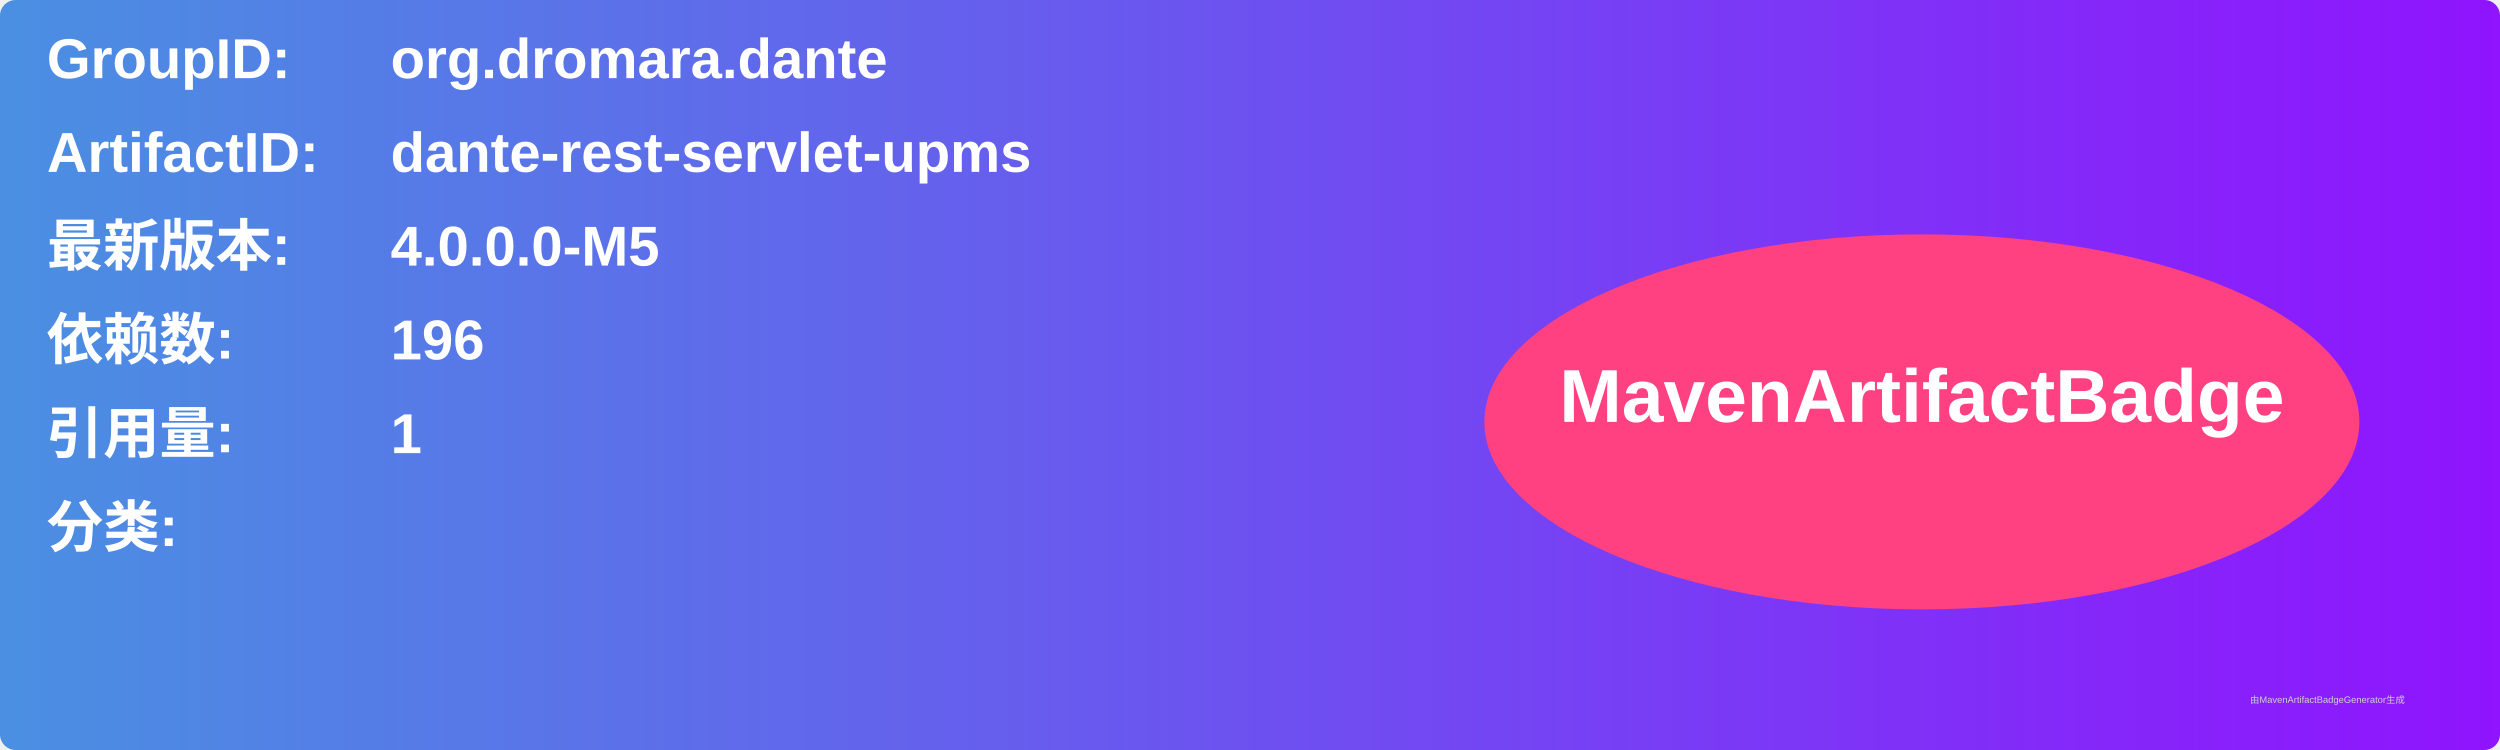
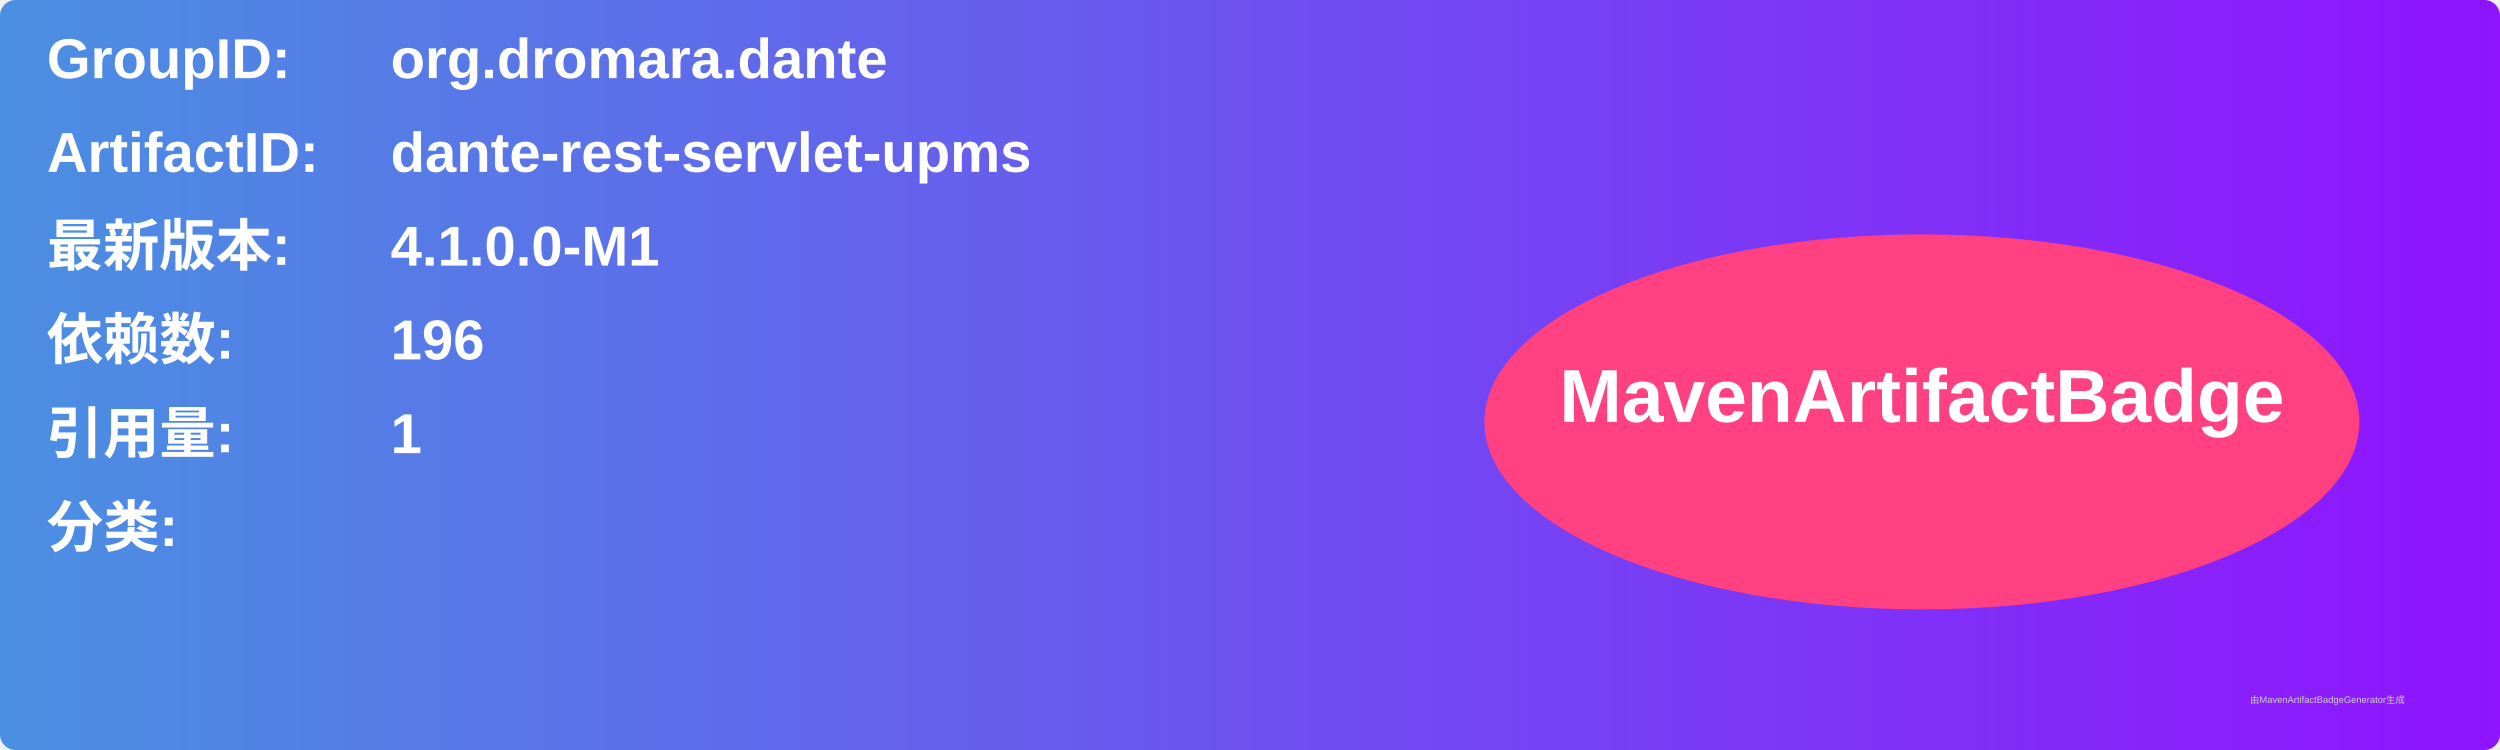
<svg xmlns="http://www.w3.org/2000/svg" width="800" height="240" viewBox="0 0 800 240">
  <linearGradient id="grad" x1="0%" y1="0%" x2="100%" y2="0%">
    <stop offset="0%" stop-color="#4a90e2" />
    <stop offset="100%" stop-color="#9013fe" />
  </linearGradient>
  <rect width="100%" height="100%" rx="5" ry="5" fill="url(#grad)" />
  <g transform="translate(15, 15)">
    <text x="0" y="10" font-family="Arial" font-size="18" fill="white" font-weight="bold" width="260">GroupID:</text>
    <text x="110" y="10" font-family="Arial" font-size="18" fill="white" font-weight="bold" width="460">org.dromara.dante</text>
    <text x="0" y="40" font-family="Arial" font-size="18" fill="white" font-weight="bold" width="260">ArtifactID:</text>
    <text x="110" y="40" font-family="Arial" font-size="18" fill="white" font-weight="bold" width="460">dante-rest-servlet-upms</text>
    <text x="0" y="70" font-family="Arial" font-size="18" fill="white" font-weight="bold">最新版本:</text>
    <text x="110" y="70" font-family="Arial" font-size="18" fill="white" font-weight="bold">
-       <tspan font-weight="bold">4.0.0.0-M5</tspan>
+       <tspan font-weight="bold">4.1.0.0-M1</tspan>
    </text>
    <text x="0" y="100" font-family="Arial" font-size="18" fill="white" font-weight="bold">依赖数: </text>
    <text x="110" y="100" font-family="Arial" font-size="18" fill="white">
      <tspan font-weight="bold">196</tspan>
    </text>
    <text x="0" y="130" font-family="Arial" font-size="18" fill="white" font-weight="bold">引用量: </text>
    <text x="110" y="130" font-family="Arial" font-size="18" fill="white">
      <tspan font-weight="bold">1</tspan>
    </text>
    <text x="0" y="160" font-family="Arial" font-size="18" fill="white" font-weight="bold">分类:</text>
    <text x="10" y="190" font-family="Arial" font-size="10" fill="white">
      <tspan font-weight="bold" />
    </text>
    <ellipse cx="600" cy="120" rx="140" ry="60" fill="#ff4081" />
    <text x="600" y="120" text-anchor="middle" font-family="Arial" font-size="24" fill="white" font-weight="bold">MavenArtifactBadge</text>
  </g>
  <text x="720" y="225" font-family="Arial" font-size="3" fill="#d0d0d0">由MavenArtifactBadgeGenerator生成</text>
</svg>
